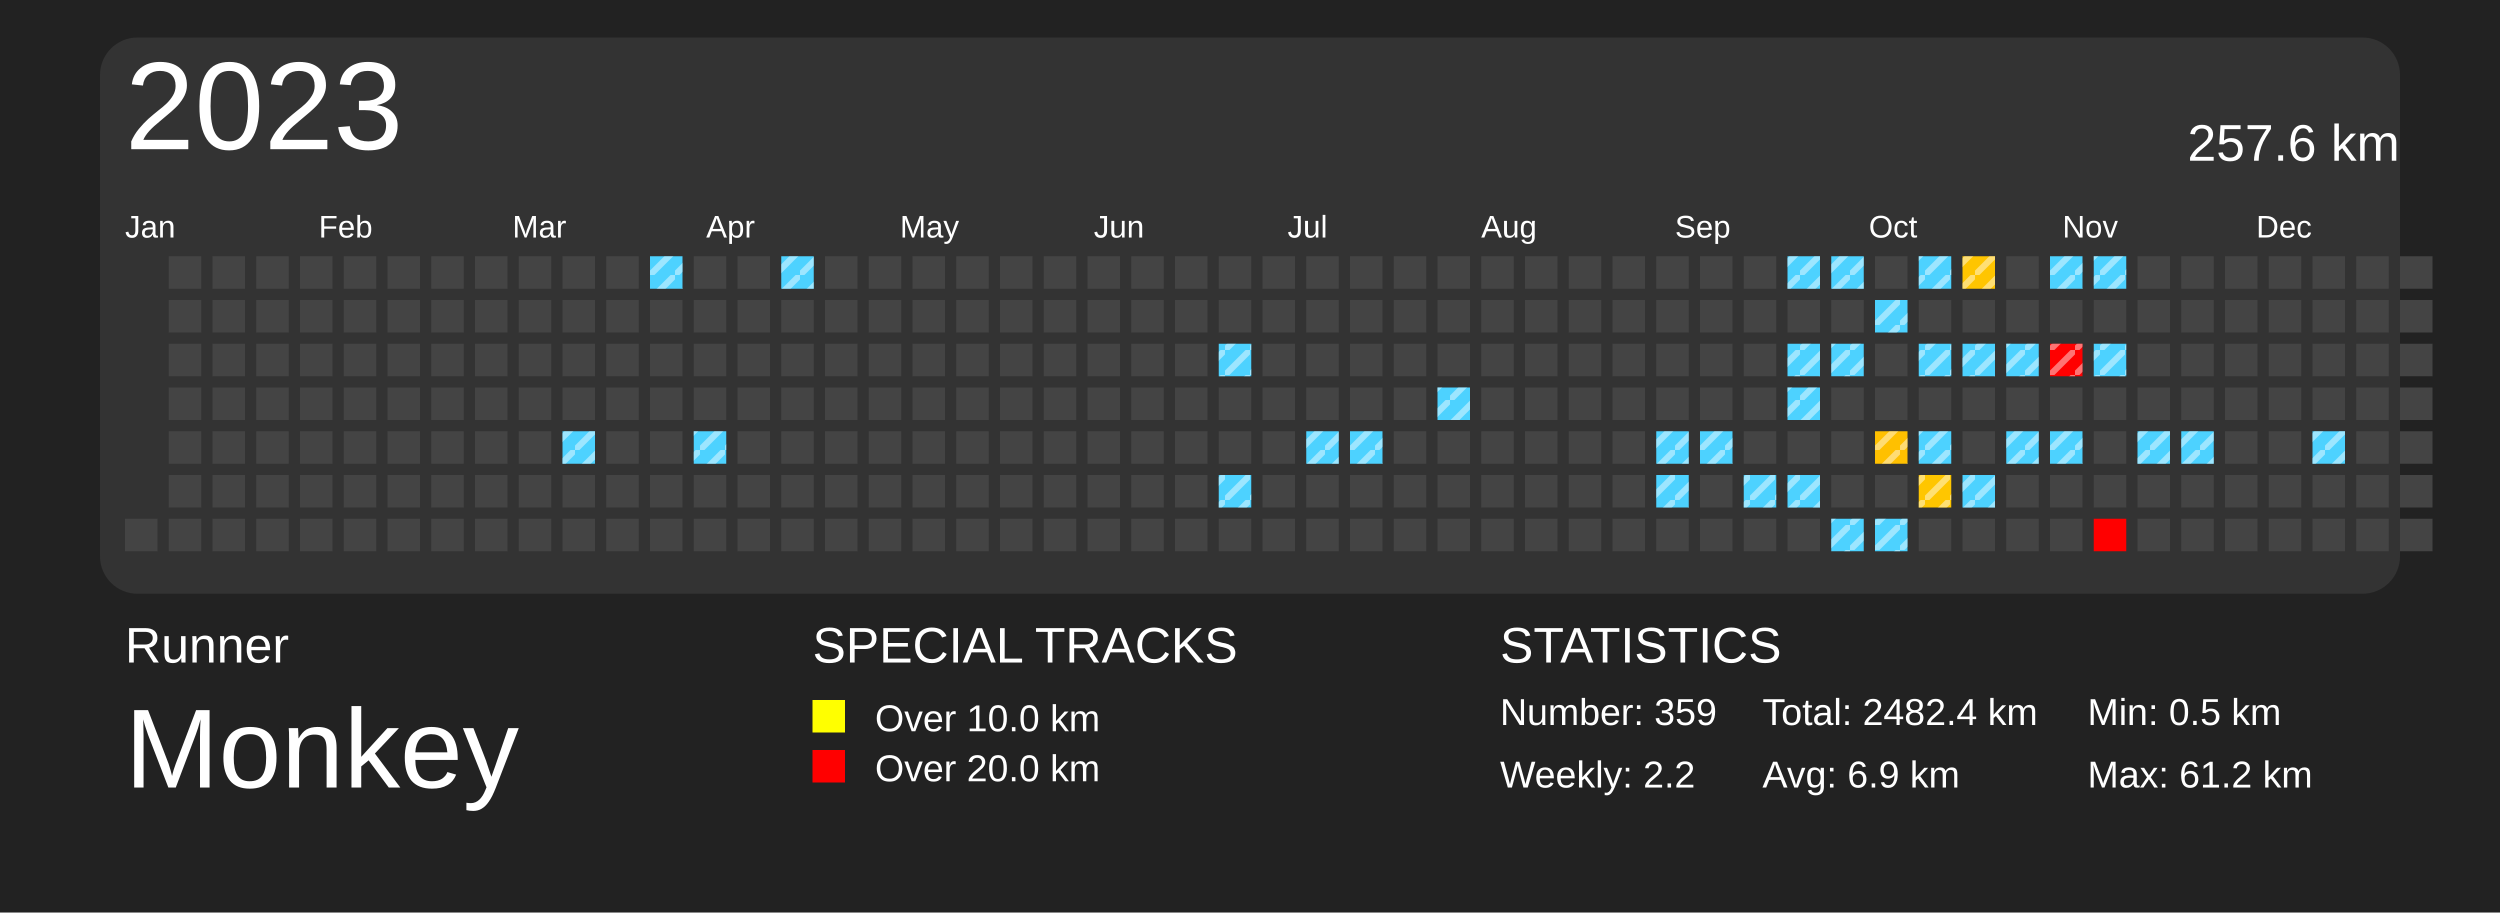
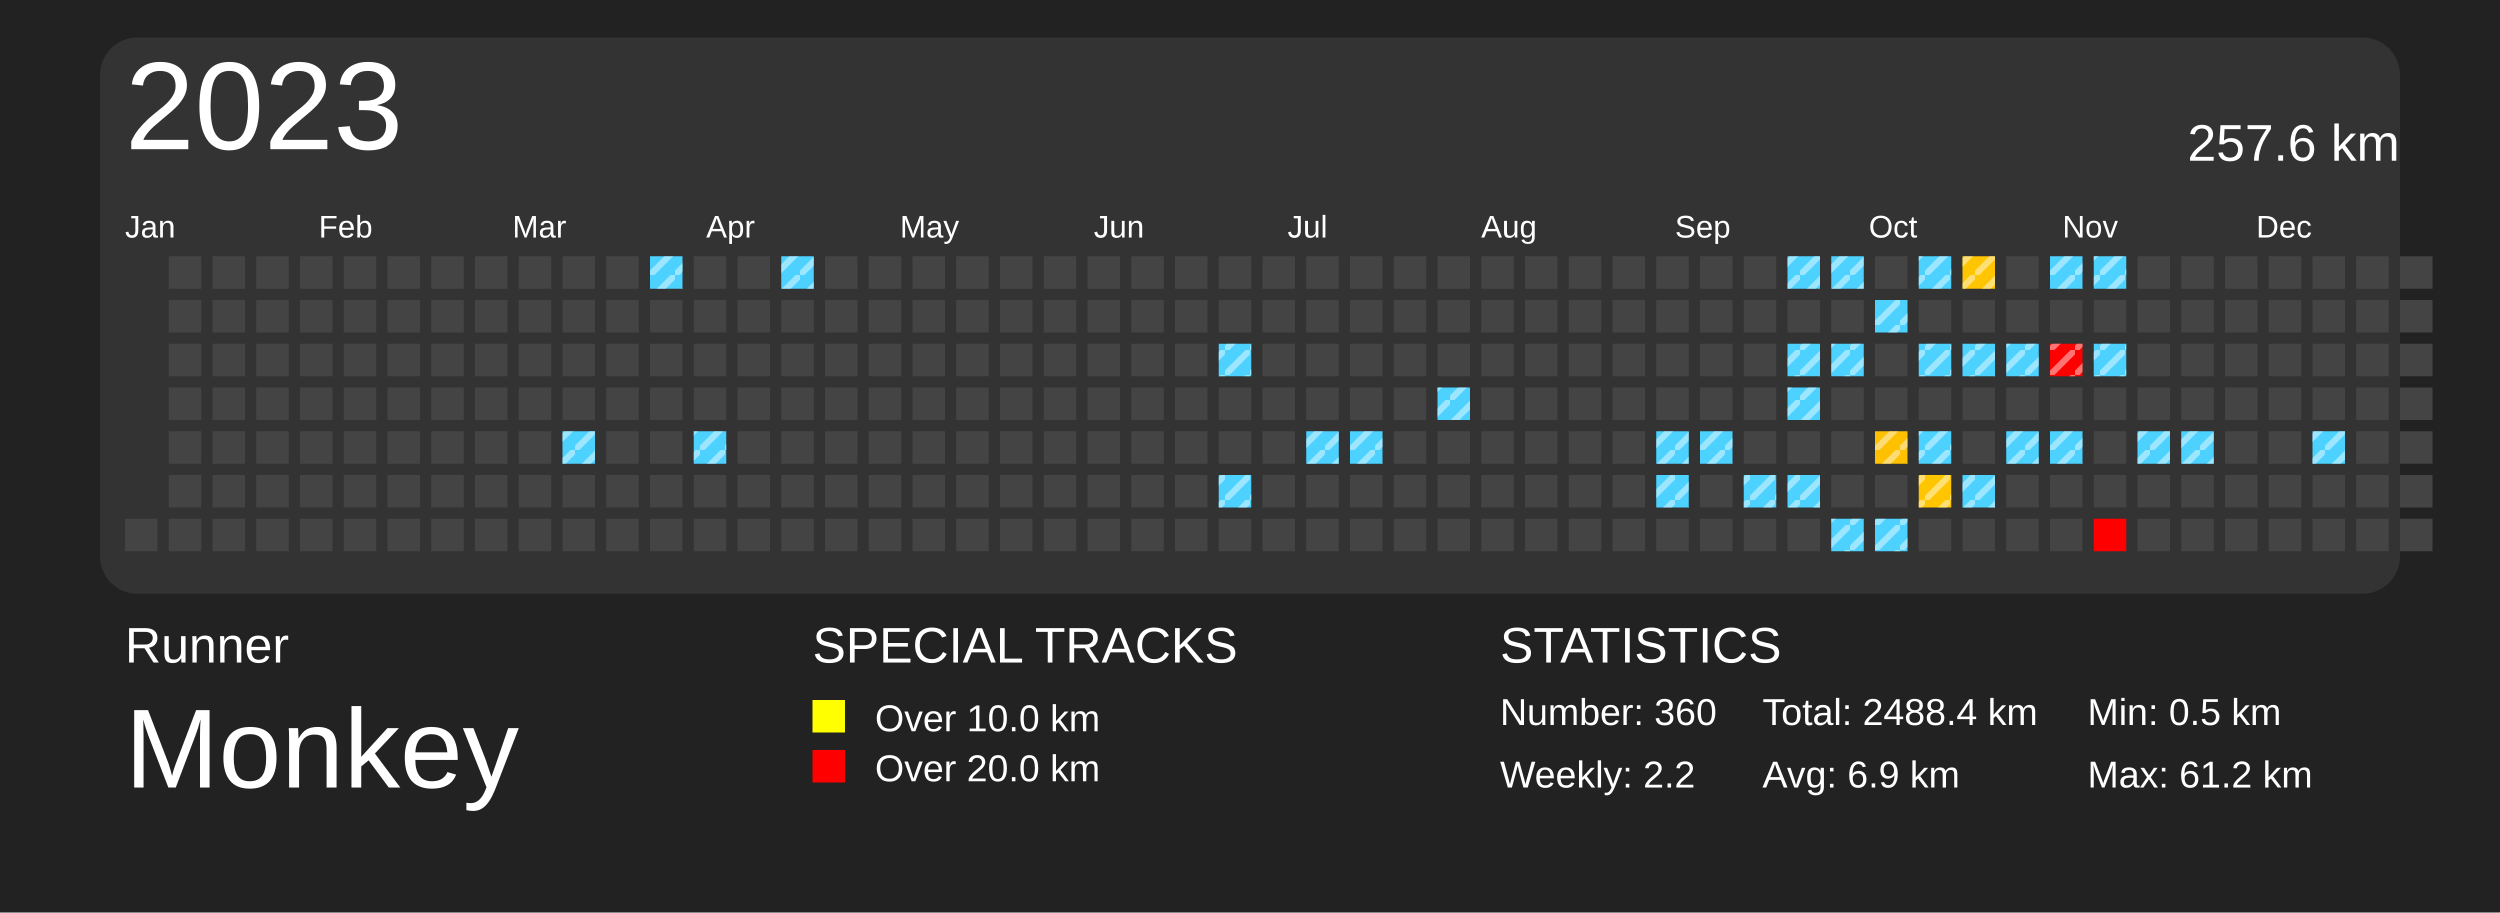
<svg xmlns="http://www.w3.org/2000/svg" baseProfile="full" height="73mm" version="1.1" viewBox="0,0,200,73" width="200mm">
  <defs>
    <pattern height="2" id="indoor-stripe" patternUnits="userSpaceOnUse" width="2">
      <line stroke="white" stroke-opacity="0.45" stroke-width="0.5" x1="0" x2="2" y1="2" y2="0" />
    </pattern>
  </defs>
  <rect fill="#222222" height="73" width="200" x="0" y="0" />
  <text fill="#FFFFFF" style="font-size:4px; font-family:Arial" x="10" y="53">Runner</text>
  <text fill="#FFFFFF" style="font-size:9px; font-family:Arial" x="10" y="63">Monkey</text>
  <text fill="#FFFFFF" style="font-size:4px; font-family:Arial" x="65" y="53">SPECIAL TRACKS</text>
  <rect fill="yellow" height="2.6" width="2.6" x="65" y="56" />
  <text fill="#FFFFFF" style="font-size:3px; font-family:Arial" x="70" y="58.5">Over 10.0 km</text>
  <rect fill="red" height="2.6" width="2.6" x="65" y="60" />
  <text fill="#FFFFFF" style="font-size:3px; font-family:Arial" x="70" y="62.5">Over 20.0 km</text>
  <text fill="#FFFFFF" style="font-size:4px; font-family:Arial" x="120" y="53">STATISTICS</text>
-   <text fill="#FFFFFF" style="font-size:3px; font-family:Arial" x="120" y="58">Number: 359</text>
+   <text fill="#FFFFFF" style="font-size:3px; font-family:Arial" x="120" y="58">Number: 360</text>
  <text fill="#FFFFFF" style="font-size:3px; font-family:Arial" x="120" y="63">Weekly: 2.2</text>
-   <text fill="#FFFFFF" style="font-size:3px; font-family:Arial" x="141" y="58">Total: 2482.4 km</text>
+   <text fill="#FFFFFF" style="font-size:3px; font-family:Arial" x="141" y="58">Total: 2488.4 km</text>
  <text fill="#FFFFFF" style="font-size:3px; font-family:Arial" x="141" y="63">Avg: 6.9 km</text>
  <text fill="#FFFFFF" style="font-size:3px; font-family:Arial" x="167" y="58">Min: 0.5 km</text>
  <text fill="#FFFFFF" style="font-size:3px; font-family:Arial" x="167" y="63">Max: 61.2 km</text>
  <rect fill="#333" height="44.5" rx="3" ry="3" width="184" x="8" y="3" />
  <text dominant-baseline="hanging" fill="#FFFFFF" style="font-size:10.0px; font-family:Arial;" x="10" y="5">2023</text>
  <text dominant-baseline="hanging" fill="#FFFFFF" style="font-size:4.125px; font-family:Arial;" x="175" y="10">257.6 km</text>
  <text fill="#FFFFFF" style="font-size:2.5px; font-family:Arial" x="10.0" y="19">Jan</text>
  <text fill="#FFFFFF" style="font-size:2.5px; font-family:Arial" x="25.5" y="19">Feb</text>
  <text fill="#FFFFFF" style="font-size:2.5px; font-family:Arial" x="41.0" y="19">Mar</text>
  <text fill="#FFFFFF" style="font-size:2.5px; font-family:Arial" x="56.5" y="19">Apr</text>
  <text fill="#FFFFFF" style="font-size:2.5px; font-family:Arial" x="72.0" y="19">May</text>
  <text fill="#FFFFFF" style="font-size:2.5px; font-family:Arial" x="87.5" y="19">Jun</text>
  <text fill="#FFFFFF" style="font-size:2.5px; font-family:Arial" x="103.0" y="19">Jul</text>
  <text fill="#FFFFFF" style="font-size:2.5px; font-family:Arial" x="118.5" y="19">Aug</text>
  <text fill="#FFFFFF" style="font-size:2.5px; font-family:Arial" x="134.0" y="19">Sep</text>
  <text fill="#FFFFFF" style="font-size:2.5px; font-family:Arial" x="149.5" y="19">Oct</text>
  <text fill="#FFFFFF" style="font-size:2.5px; font-family:Arial" x="165.0" y="19">Nov</text>
  <text fill="#FFFFFF" style="font-size:2.5px; font-family:Arial" x="180.5" y="19">Dec</text>
  <rect fill="#444444" height="2.6" width="2.6" x="10.0" y="41.5" />
  <rect fill="#444444" height="2.6" width="2.6" x="13.5" y="20.5" />
  <rect fill="#444444" height="2.6" width="2.6" x="13.5" y="24.0" />
  <rect fill="#444444" height="2.6" width="2.6" x="13.5" y="27.5" />
  <rect fill="#444444" height="2.6" width="2.6" x="13.5" y="31.0" />
  <rect fill="#444444" height="2.6" width="2.6" x="13.5" y="34.5" />
  <rect fill="#444444" height="2.6" width="2.6" x="13.5" y="38.0" />
  <rect fill="#444444" height="2.6" width="2.6" x="13.5" y="41.5" />
  <rect fill="#444444" height="2.6" width="2.6" x="17.0" y="20.5" />
  <rect fill="#444444" height="2.6" width="2.6" x="17.0" y="24.0" />
  <rect fill="#444444" height="2.6" width="2.6" x="17.0" y="27.5" />
  <rect fill="#444444" height="2.6" width="2.6" x="17.0" y="31.0" />
  <rect fill="#444444" height="2.6" width="2.6" x="17.0" y="34.5" />
  <rect fill="#444444" height="2.6" width="2.6" x="17.0" y="38.0" />
  <rect fill="#444444" height="2.6" width="2.6" x="17.0" y="41.5" />
  <rect fill="#444444" height="2.6" width="2.6" x="20.5" y="20.5" />
  <rect fill="#444444" height="2.6" width="2.6" x="20.5" y="24.0" />
  <rect fill="#444444" height="2.6" width="2.6" x="20.5" y="27.5" />
  <rect fill="#444444" height="2.6" width="2.6" x="20.5" y="31.0" />
  <rect fill="#444444" height="2.6" width="2.6" x="20.5" y="34.5" />
  <rect fill="#444444" height="2.6" width="2.6" x="20.5" y="38.0" />
  <rect fill="#444444" height="2.6" width="2.6" x="20.5" y="41.5" />
  <rect fill="#444444" height="2.6" width="2.6" x="24.0" y="20.5" />
  <rect fill="#444444" height="2.6" width="2.6" x="24.0" y="24.0" />
  <rect fill="#444444" height="2.6" width="2.6" x="24.0" y="27.5" />
  <rect fill="#444444" height="2.6" width="2.6" x="24.0" y="31.0" />
  <rect fill="#444444" height="2.6" width="2.6" x="24.0" y="34.5" />
  <rect fill="#444444" height="2.6" width="2.6" x="24.0" y="38.0" />
  <rect fill="#444444" height="2.6" width="2.6" x="24.0" y="41.5" />
  <rect fill="#444444" height="2.6" width="2.6" x="27.5" y="20.5" />
  <rect fill="#444444" height="2.6" width="2.6" x="27.5" y="24.0" />
  <rect fill="#444444" height="2.6" width="2.6" x="27.5" y="27.5" />
  <rect fill="#444444" height="2.6" width="2.6" x="27.5" y="31.0" />
  <rect fill="#444444" height="2.6" width="2.6" x="27.5" y="34.5" />
  <rect fill="#444444" height="2.6" width="2.6" x="27.5" y="38.0" />
  <rect fill="#444444" height="2.6" width="2.6" x="27.5" y="41.5" />
  <rect fill="#444444" height="2.6" width="2.6" x="31.0" y="20.5" />
  <rect fill="#444444" height="2.6" width="2.6" x="31.0" y="24.0" />
  <rect fill="#444444" height="2.6" width="2.6" x="31.0" y="27.5" />
  <rect fill="#444444" height="2.6" width="2.6" x="31.0" y="31.0" />
  <rect fill="#444444" height="2.6" width="2.6" x="31.0" y="34.5" />
  <rect fill="#444444" height="2.6" width="2.6" x="31.0" y="38.0" />
  <rect fill="#444444" height="2.6" width="2.6" x="31.0" y="41.5" />
  <rect fill="#444444" height="2.6" width="2.6" x="34.5" y="20.5" />
  <rect fill="#444444" height="2.6" width="2.6" x="34.5" y="24.0" />
  <rect fill="#444444" height="2.6" width="2.6" x="34.5" y="27.5" />
  <rect fill="#444444" height="2.6" width="2.6" x="34.5" y="31.0" />
  <rect fill="#444444" height="2.6" width="2.6" x="34.5" y="34.5" />
  <rect fill="#444444" height="2.6" width="2.6" x="34.5" y="38.0" />
  <rect fill="#444444" height="2.6" width="2.6" x="34.5" y="41.5" />
  <rect fill="#444444" height="2.6" width="2.6" x="38.0" y="20.5" />
  <rect fill="#444444" height="2.6" width="2.6" x="38.0" y="24.0" />
  <rect fill="#444444" height="2.6" width="2.6" x="38.0" y="27.5" />
  <rect fill="#444444" height="2.6" width="2.6" x="38.0" y="31.0" />
  <rect fill="#444444" height="2.6" width="2.6" x="38.0" y="34.5" />
  <rect fill="#444444" height="2.6" width="2.6" x="38.0" y="38.0" />
  <rect fill="#444444" height="2.6" width="2.6" x="38.0" y="41.5" />
  <rect fill="#444444" height="2.6" width="2.6" x="41.5" y="20.5" />
  <rect fill="#444444" height="2.6" width="2.6" x="41.5" y="24.0" />
  <rect fill="#444444" height="2.6" width="2.6" x="41.5" y="27.5" />
  <rect fill="#444444" height="2.6" width="2.6" x="41.5" y="31.0" />
  <rect fill="#444444" height="2.6" width="2.6" x="41.5" y="34.5" />
  <rect fill="#444444" height="2.6" width="2.6" x="41.5" y="38.0" />
  <rect fill="#444444" height="2.6" width="2.6" x="41.5" y="41.5" />
  <rect fill="#444444" height="2.6" width="2.6" x="45.0" y="20.5" />
  <rect fill="#444444" height="2.6" width="2.6" x="45.0" y="24.0" />
  <rect fill="#444444" height="2.6" width="2.6" x="45.0" y="27.5" />
  <rect fill="#444444" height="2.6" width="2.6" x="45.0" y="31.0" />
  <rect fill="#4dd2ff" height="2.6" width="2.6" x="45.0" y="34.5" />
  <rect fill="url(#indoor-stripe)" height="2.6" style="pointer-events: none;" width="2.6" x="45.0" y="34.5" />
  <rect fill="#444444" height="2.6" width="2.6" x="45.0" y="38.0" />
  <rect fill="#444444" height="2.6" width="2.6" x="45.0" y="41.5" />
  <rect fill="#444444" height="2.6" width="2.6" x="48.5" y="20.5" />
  <rect fill="#444444" height="2.6" width="2.6" x="48.5" y="24.0" />
  <rect fill="#444444" height="2.6" width="2.6" x="48.5" y="27.5" />
  <rect fill="#444444" height="2.6" width="2.6" x="48.5" y="31.0" />
  <rect fill="#444444" height="2.6" width="2.6" x="48.5" y="34.5" />
  <rect fill="#444444" height="2.6" width="2.6" x="48.5" y="38.0" />
  <rect fill="#444444" height="2.6" width="2.6" x="48.5" y="41.5" />
  <rect fill="#4dd2ff" height="2.6" width="2.6" x="52.0" y="20.5" />
  <rect fill="url(#indoor-stripe)" height="2.6" style="pointer-events: none;" width="2.6" x="52.0" y="20.5" />
  <rect fill="#444444" height="2.6" width="2.6" x="52.0" y="24.0" />
  <rect fill="#444444" height="2.6" width="2.6" x="52.0" y="27.5" />
  <rect fill="#444444" height="2.6" width="2.6" x="52.0" y="31.0" />
  <rect fill="#444444" height="2.6" width="2.6" x="52.0" y="34.5" />
  <rect fill="#444444" height="2.6" width="2.6" x="52.0" y="38.0" />
  <rect fill="#444444" height="2.6" width="2.6" x="52.0" y="41.5" />
  <rect fill="#444444" height="2.6" width="2.6" x="55.5" y="20.5" />
  <rect fill="#444444" height="2.6" width="2.6" x="55.5" y="24.0" />
  <rect fill="#444444" height="2.6" width="2.6" x="55.5" y="27.5" />
  <rect fill="#444444" height="2.6" width="2.6" x="55.5" y="31.0" />
  <rect fill="#4dd2ff" height="2.6" width="2.6" x="55.5" y="34.5" />
  <rect fill="url(#indoor-stripe)" height="2.6" style="pointer-events: none;" width="2.6" x="55.5" y="34.5" />
  <rect fill="#444444" height="2.6" width="2.6" x="55.5" y="38.0" />
  <rect fill="#444444" height="2.6" width="2.6" x="55.5" y="41.5" />
  <rect fill="#444444" height="2.6" width="2.6" x="59.0" y="20.5" />
  <rect fill="#444444" height="2.6" width="2.6" x="59.0" y="24.0" />
  <rect fill="#444444" height="2.6" width="2.6" x="59.0" y="27.5" />
  <rect fill="#444444" height="2.6" width="2.6" x="59.0" y="31.0" />
  <rect fill="#444444" height="2.6" width="2.6" x="59.0" y="34.5" />
  <rect fill="#444444" height="2.6" width="2.6" x="59.0" y="38.0" />
  <rect fill="#444444" height="2.6" width="2.6" x="59.0" y="41.5" />
  <rect fill="#4dd2ff" height="2.6" width="2.6" x="62.5" y="20.5" />
  <rect fill="url(#indoor-stripe)" height="2.6" style="pointer-events: none;" width="2.6" x="62.5" y="20.5" />
  <rect fill="#444444" height="2.6" width="2.6" x="62.5" y="24.0" />
  <rect fill="#444444" height="2.6" width="2.6" x="62.5" y="27.5" />
  <rect fill="#444444" height="2.6" width="2.6" x="62.5" y="31.0" />
  <rect fill="#444444" height="2.6" width="2.6" x="62.5" y="34.5" />
  <rect fill="#444444" height="2.6" width="2.6" x="62.5" y="38.0" />
  <rect fill="#444444" height="2.6" width="2.6" x="62.5" y="41.5" />
  <rect fill="#444444" height="2.6" width="2.6" x="66.0" y="20.5" />
  <rect fill="#444444" height="2.6" width="2.6" x="66.0" y="24.0" />
  <rect fill="#444444" height="2.6" width="2.6" x="66.0" y="27.5" />
  <rect fill="#444444" height="2.6" width="2.6" x="66.0" y="31.0" />
  <rect fill="#444444" height="2.6" width="2.6" x="66.0" y="34.5" />
  <rect fill="#444444" height="2.6" width="2.6" x="66.0" y="38.0" />
  <rect fill="#444444" height="2.6" width="2.6" x="66.0" y="41.5" />
  <rect fill="#444444" height="2.6" width="2.6" x="69.5" y="20.5" />
  <rect fill="#444444" height="2.6" width="2.6" x="69.5" y="24.0" />
  <rect fill="#444444" height="2.6" width="2.6" x="69.5" y="27.5" />
  <rect fill="#444444" height="2.6" width="2.6" x="69.5" y="31.0" />
  <rect fill="#444444" height="2.6" width="2.6" x="69.5" y="34.5" />
  <rect fill="#444444" height="2.6" width="2.6" x="69.5" y="38.0" />
  <rect fill="#444444" height="2.6" width="2.6" x="69.5" y="41.5" />
  <rect fill="#444444" height="2.6" width="2.6" x="73.0" y="20.5" />
  <rect fill="#444444" height="2.6" width="2.6" x="73.0" y="24.0" />
  <rect fill="#444444" height="2.6" width="2.6" x="73.0" y="27.5" />
  <rect fill="#444444" height="2.6" width="2.6" x="73.0" y="31.0" />
  <rect fill="#444444" height="2.6" width="2.6" x="73.0" y="34.5" />
  <rect fill="#444444" height="2.6" width="2.6" x="73.0" y="38.0" />
  <rect fill="#444444" height="2.6" width="2.6" x="73.0" y="41.5" />
  <rect fill="#444444" height="2.6" width="2.6" x="76.5" y="20.5" />
  <rect fill="#444444" height="2.6" width="2.6" x="76.5" y="24.0" />
  <rect fill="#444444" height="2.6" width="2.6" x="76.5" y="27.5" />
  <rect fill="#444444" height="2.6" width="2.6" x="76.5" y="31.0" />
  <rect fill="#444444" height="2.6" width="2.6" x="76.5" y="34.5" />
  <rect fill="#444444" height="2.6" width="2.6" x="76.5" y="38.0" />
  <rect fill="#444444" height="2.6" width="2.6" x="76.5" y="41.5" />
  <rect fill="#444444" height="2.6" width="2.6" x="80.0" y="20.5" />
  <rect fill="#444444" height="2.6" width="2.6" x="80.0" y="24.0" />
  <rect fill="#444444" height="2.6" width="2.6" x="80.0" y="27.5" />
  <rect fill="#444444" height="2.6" width="2.6" x="80.0" y="31.0" />
  <rect fill="#444444" height="2.6" width="2.6" x="80.0" y="34.5" />
  <rect fill="#444444" height="2.6" width="2.6" x="80.0" y="38.0" />
  <rect fill="#444444" height="2.6" width="2.6" x="80.0" y="41.5" />
  <rect fill="#444444" height="2.6" width="2.6" x="83.5" y="20.5" />
  <rect fill="#444444" height="2.6" width="2.6" x="83.5" y="24.0" />
  <rect fill="#444444" height="2.6" width="2.6" x="83.5" y="27.5" />
  <rect fill="#444444" height="2.6" width="2.6" x="83.5" y="31.0" />
  <rect fill="#444444" height="2.6" width="2.6" x="83.5" y="34.5" />
  <rect fill="#444444" height="2.6" width="2.6" x="83.5" y="38.0" />
  <rect fill="#444444" height="2.6" width="2.6" x="83.5" y="41.5" />
  <rect fill="#444444" height="2.6" width="2.6" x="87.0" y="20.5" />
  <rect fill="#444444" height="2.6" width="2.6" x="87.0" y="24.0" />
  <rect fill="#444444" height="2.6" width="2.6" x="87.0" y="27.5" />
  <rect fill="#444444" height="2.6" width="2.6" x="87.0" y="31.0" />
  <rect fill="#444444" height="2.6" width="2.6" x="87.0" y="34.5" />
  <rect fill="#444444" height="2.6" width="2.6" x="87.0" y="38.0" />
  <rect fill="#444444" height="2.6" width="2.6" x="87.0" y="41.5" />
  <rect fill="#444444" height="2.6" width="2.6" x="90.5" y="20.5" />
  <rect fill="#444444" height="2.6" width="2.6" x="90.5" y="24.0" />
  <rect fill="#444444" height="2.6" width="2.6" x="90.5" y="27.5" />
  <rect fill="#444444" height="2.6" width="2.6" x="90.5" y="31.0" />
  <rect fill="#444444" height="2.6" width="2.6" x="90.5" y="34.5" />
  <rect fill="#444444" height="2.6" width="2.6" x="90.5" y="38.0" />
  <rect fill="#444444" height="2.6" width="2.6" x="90.5" y="41.5" />
  <rect fill="#444444" height="2.6" width="2.6" x="94.0" y="20.5" />
  <rect fill="#444444" height="2.6" width="2.6" x="94.0" y="24.0" />
  <rect fill="#444444" height="2.6" width="2.6" x="94.0" y="27.5" />
  <rect fill="#444444" height="2.6" width="2.6" x="94.0" y="31.0" />
  <rect fill="#444444" height="2.6" width="2.6" x="94.0" y="34.5" />
  <rect fill="#444444" height="2.6" width="2.6" x="94.0" y="38.0" />
  <rect fill="#444444" height="2.6" width="2.6" x="94.0" y="41.5" />
  <rect fill="#444444" height="2.6" width="2.6" x="97.5" y="20.5" />
  <rect fill="#444444" height="2.6" width="2.6" x="97.5" y="24.0" />
  <rect fill="#4dd2ff" height="2.6" width="2.6" x="97.5" y="27.5" />
  <rect fill="url(#indoor-stripe)" height="2.6" style="pointer-events: none;" width="2.6" x="97.5" y="27.5" />
  <rect fill="#444444" height="2.6" width="2.6" x="97.5" y="31.0" />
  <rect fill="#444444" height="2.6" width="2.6" x="97.5" y="34.5" />
  <rect fill="#4dd2ff" height="2.6" width="2.6" x="97.5" y="38.0" />
  <rect fill="url(#indoor-stripe)" height="2.6" style="pointer-events: none;" width="2.6" x="97.5" y="38.0" />
  <rect fill="#444444" height="2.6" width="2.6" x="97.5" y="41.5" />
  <rect fill="#444444" height="2.6" width="2.6" x="101.0" y="20.5" />
  <rect fill="#444444" height="2.6" width="2.6" x="101.0" y="24.0" />
  <rect fill="#444444" height="2.6" width="2.6" x="101.0" y="27.5" />
  <rect fill="#444444" height="2.6" width="2.6" x="101.0" y="31.0" />
  <rect fill="#444444" height="2.6" width="2.6" x="101.0" y="34.5" />
  <rect fill="#444444" height="2.6" width="2.6" x="101.0" y="38.0" />
  <rect fill="#444444" height="2.6" width="2.6" x="101.0" y="41.5" />
  <rect fill="#444444" height="2.6" width="2.6" x="104.5" y="20.5" />
  <rect fill="#444444" height="2.6" width="2.6" x="104.5" y="24.0" />
  <rect fill="#444444" height="2.6" width="2.6" x="104.5" y="27.5" />
  <rect fill="#444444" height="2.6" width="2.6" x="104.5" y="31.0" />
  <rect fill="#4dd2ff" height="2.6" width="2.6" x="104.5" y="34.5" />
  <rect fill="url(#indoor-stripe)" height="2.6" style="pointer-events: none;" width="2.6" x="104.5" y="34.5" />
  <rect fill="#444444" height="2.6" width="2.6" x="104.5" y="38.0" />
  <rect fill="#444444" height="2.6" width="2.6" x="104.5" y="41.5" />
  <rect fill="#444444" height="2.6" width="2.6" x="108.0" y="20.5" />
  <rect fill="#444444" height="2.6" width="2.6" x="108.0" y="24.0" />
  <rect fill="#444444" height="2.6" width="2.6" x="108.0" y="27.5" />
  <rect fill="#444444" height="2.6" width="2.6" x="108.0" y="31.0" />
  <rect fill="#4dd2ff" height="2.6" width="2.6" x="108.0" y="34.5" />
  <rect fill="url(#indoor-stripe)" height="2.6" style="pointer-events: none;" width="2.6" x="108.0" y="34.5" />
  <rect fill="#444444" height="2.6" width="2.6" x="108.0" y="38.0" />
  <rect fill="#444444" height="2.6" width="2.6" x="108.0" y="41.5" />
  <rect fill="#444444" height="2.6" width="2.6" x="111.5" y="20.5" />
  <rect fill="#444444" height="2.6" width="2.6" x="111.5" y="24.0" />
  <rect fill="#444444" height="2.6" width="2.6" x="111.5" y="27.5" />
  <rect fill="#444444" height="2.6" width="2.6" x="111.5" y="31.0" />
  <rect fill="#444444" height="2.6" width="2.6" x="111.5" y="34.5" />
  <rect fill="#444444" height="2.6" width="2.6" x="111.5" y="38.0" />
  <rect fill="#444444" height="2.6" width="2.6" x="111.5" y="41.5" />
  <rect fill="#444444" height="2.6" width="2.6" x="115.0" y="20.5" />
  <rect fill="#444444" height="2.6" width="2.6" x="115.0" y="24.0" />
  <rect fill="#444444" height="2.6" width="2.6" x="115.0" y="27.5" />
  <rect fill="#4dd2ff" height="2.6" width="2.6" x="115.0" y="31.0" />
  <rect fill="url(#indoor-stripe)" height="2.6" style="pointer-events: none;" width="2.6" x="115.0" y="31.0" />
  <rect fill="#444444" height="2.6" width="2.6" x="115.0" y="34.5" />
  <rect fill="#444444" height="2.6" width="2.6" x="115.0" y="38.0" />
  <rect fill="#444444" height="2.6" width="2.6" x="115.0" y="41.5" />
  <rect fill="#444444" height="2.6" width="2.6" x="118.5" y="20.5" />
  <rect fill="#444444" height="2.6" width="2.6" x="118.5" y="24.0" />
  <rect fill="#444444" height="2.6" width="2.6" x="118.5" y="27.5" />
  <rect fill="#444444" height="2.6" width="2.6" x="118.5" y="31.0" />
  <rect fill="#444444" height="2.6" width="2.6" x="118.5" y="34.5" />
  <rect fill="#444444" height="2.6" width="2.6" x="118.5" y="38.0" />
  <rect fill="#444444" height="2.6" width="2.6" x="118.5" y="41.5" />
  <rect fill="#444444" height="2.6" width="2.6" x="122.0" y="20.5" />
  <rect fill="#444444" height="2.6" width="2.6" x="122.0" y="24.0" />
  <rect fill="#444444" height="2.6" width="2.6" x="122.0" y="27.5" />
  <rect fill="#444444" height="2.6" width="2.6" x="122.0" y="31.0" />
  <rect fill="#444444" height="2.6" width="2.6" x="122.0" y="34.5" />
  <rect fill="#444444" height="2.6" width="2.6" x="122.0" y="38.0" />
  <rect fill="#444444" height="2.6" width="2.6" x="122.0" y="41.5" />
  <rect fill="#444444" height="2.6" width="2.6" x="125.5" y="20.5" />
  <rect fill="#444444" height="2.6" width="2.6" x="125.5" y="24.0" />
  <rect fill="#444444" height="2.6" width="2.6" x="125.5" y="27.5" />
  <rect fill="#444444" height="2.6" width="2.6" x="125.5" y="31.0" />
  <rect fill="#444444" height="2.6" width="2.6" x="125.5" y="34.5" />
  <rect fill="#444444" height="2.6" width="2.6" x="125.5" y="38.0" />
  <rect fill="#444444" height="2.6" width="2.6" x="125.5" y="41.5" />
  <rect fill="#444444" height="2.6" width="2.6" x="129.0" y="20.5" />
  <rect fill="#444444" height="2.6" width="2.6" x="129.0" y="24.0" />
  <rect fill="#444444" height="2.6" width="2.6" x="129.0" y="27.5" />
  <rect fill="#444444" height="2.6" width="2.6" x="129.0" y="31.0" />
  <rect fill="#444444" height="2.6" width="2.6" x="129.0" y="34.5" />
  <rect fill="#444444" height="2.6" width="2.6" x="129.0" y="38.0" />
  <rect fill="#444444" height="2.6" width="2.6" x="129.0" y="41.5" />
  <rect fill="#444444" height="2.6" width="2.6" x="132.5" y="20.5" />
  <rect fill="#444444" height="2.6" width="2.6" x="132.5" y="24.0" />
  <rect fill="#444444" height="2.6" width="2.6" x="132.5" y="27.5" />
  <rect fill="#444444" height="2.6" width="2.6" x="132.5" y="31.0" />
  <rect fill="#4dd2ff" height="2.6" width="2.6" x="132.5" y="34.5" />
  <rect fill="url(#indoor-stripe)" height="2.6" style="pointer-events: none;" width="2.6" x="132.5" y="34.5" />
  <rect fill="#4dd2ff" height="2.6" width="2.6" x="132.5" y="38.0" />
  <rect fill="url(#indoor-stripe)" height="2.6" style="pointer-events: none;" width="2.6" x="132.5" y="38.0" />
  <rect fill="#444444" height="2.6" width="2.6" x="132.5" y="41.5" />
  <rect fill="#444444" height="2.6" width="2.6" x="136.0" y="20.5" />
  <rect fill="#444444" height="2.6" width="2.6" x="136.0" y="24.0" />
  <rect fill="#444444" height="2.6" width="2.6" x="136.0" y="27.5" />
  <rect fill="#444444" height="2.6" width="2.6" x="136.0" y="31.0" />
  <rect fill="#4dd2ff" height="2.6" width="2.6" x="136.0" y="34.5" />
  <rect fill="url(#indoor-stripe)" height="2.6" style="pointer-events: none;" width="2.6" x="136.0" y="34.5" />
  <rect fill="#444444" height="2.6" width="2.6" x="136.0" y="38.0" />
  <rect fill="#444444" height="2.6" width="2.6" x="136.0" y="41.5" />
  <rect fill="#444444" height="2.6" width="2.6" x="139.5" y="20.5" />
  <rect fill="#444444" height="2.6" width="2.6" x="139.5" y="24.0" />
  <rect fill="#444444" height="2.6" width="2.6" x="139.5" y="27.5" />
  <rect fill="#444444" height="2.6" width="2.6" x="139.5" y="31.0" />
  <rect fill="#444444" height="2.6" width="2.6" x="139.5" y="34.5" />
  <rect fill="#4dd2ff" height="2.6" width="2.6" x="139.5" y="38.0" />
  <rect fill="url(#indoor-stripe)" height="2.6" style="pointer-events: none;" width="2.6" x="139.5" y="38.0" />
  <rect fill="#444444" height="2.6" width="2.6" x="139.5" y="41.5" />
  <rect fill="#4dd2ff" height="2.6" width="2.6" x="143.0" y="20.5" />
  <rect fill="url(#indoor-stripe)" height="2.6" style="pointer-events: none;" width="2.6" x="143.0" y="20.5" />
  <rect fill="#444444" height="2.6" width="2.6" x="143.0" y="24.0" />
  <rect fill="#4dd2ff" height="2.6" width="2.6" x="143.0" y="27.5" />
  <rect fill="url(#indoor-stripe)" height="2.6" style="pointer-events: none;" width="2.6" x="143.0" y="27.5" />
  <rect fill="#4dd2ff" height="2.6" width="2.6" x="143.0" y="31.0" />
  <rect fill="url(#indoor-stripe)" height="2.6" style="pointer-events: none;" width="2.6" x="143.0" y="31.0" />
  <rect fill="#444444" height="2.6" width="2.6" x="143.0" y="34.5" />
  <rect fill="#4dd2ff" height="2.6" width="2.6" x="143.0" y="38.0" />
  <rect fill="url(#indoor-stripe)" height="2.6" style="pointer-events: none;" width="2.6" x="143.0" y="38.0" />
  <rect fill="#444444" height="2.6" width="2.6" x="143.0" y="41.5" />
  <rect fill="#4dd2ff" height="2.6" width="2.6" x="146.5" y="20.5" />
  <rect fill="url(#indoor-stripe)" height="2.6" style="pointer-events: none;" width="2.6" x="146.5" y="20.5" />
  <rect fill="#444444" height="2.6" width="2.6" x="146.5" y="24.0" />
  <rect fill="#4dd2ff" height="2.6" width="2.6" x="146.5" y="27.5" />
  <rect fill="url(#indoor-stripe)" height="2.6" style="pointer-events: none;" width="2.6" x="146.5" y="27.5" />
  <rect fill="#444444" height="2.6" width="2.6" x="146.5" y="31.0" />
  <rect fill="#444444" height="2.6" width="2.6" x="146.5" y="34.5" />
  <rect fill="#444444" height="2.6" width="2.6" x="146.5" y="38.0" />
  <rect fill="#4dd2ff" height="2.6" width="2.6" x="146.5" y="41.5" />
  <rect fill="url(#indoor-stripe)" height="2.6" style="pointer-events: none;" width="2.6" x="146.5" y="41.5" />
  <rect fill="#444444" height="2.6" width="2.6" x="150.0" y="20.5" />
  <rect fill="#4dd2ff" height="2.6" width="2.6" x="150.0" y="24.0" />
  <rect fill="url(#indoor-stripe)" height="2.6" style="pointer-events: none;" width="2.6" x="150.0" y="24.0" />
  <rect fill="#444444" height="2.6" width="2.6" x="150.0" y="27.5" />
  <rect fill="#444444" height="2.6" width="2.6" x="150.0" y="31.0" />
  <rect fill="#ffc000" height="2.6" width="2.6" x="150.0" y="34.5" />
  <rect fill="url(#indoor-stripe)" height="2.6" style="pointer-events: none;" width="2.6" x="150.0" y="34.5" />
  <rect fill="#444444" height="2.6" width="2.6" x="150.0" y="38.0" />
  <rect fill="#4dd2ff" height="2.6" width="2.6" x="150.0" y="41.5" />
  <rect fill="url(#indoor-stripe)" height="2.6" style="pointer-events: none;" width="2.6" x="150.0" y="41.5" />
  <rect fill="#4dd2ff" height="2.6" width="2.6" x="153.5" y="20.5" />
  <rect fill="url(#indoor-stripe)" height="2.6" style="pointer-events: none;" width="2.6" x="153.5" y="20.5" />
  <rect fill="#444444" height="2.6" width="2.6" x="153.5" y="24.0" />
  <rect fill="#4dd2ff" height="2.6" width="2.6" x="153.5" y="27.5" />
  <rect fill="url(#indoor-stripe)" height="2.6" style="pointer-events: none;" width="2.6" x="153.5" y="27.5" />
  <rect fill="#444444" height="2.6" width="2.6" x="153.5" y="31.0" />
  <rect fill="#4dd2ff" height="2.6" width="2.6" x="153.5" y="34.5" />
  <rect fill="url(#indoor-stripe)" height="2.6" style="pointer-events: none;" width="2.6" x="153.5" y="34.5" />
  <rect fill="#ffc600" height="2.6" width="2.6" x="153.5" y="38.0" />
  <rect fill="url(#indoor-stripe)" height="2.6" style="pointer-events: none;" width="2.6" x="153.5" y="38.0" />
  <rect fill="#444444" height="2.6" width="2.6" x="153.5" y="41.5" />
  <rect fill="#ffc500" height="2.6" width="2.6" x="157.0" y="20.5" />
  <rect fill="url(#indoor-stripe)" height="2.6" style="pointer-events: none;" width="2.6" x="157.0" y="20.5" />
  <rect fill="#444444" height="2.6" width="2.6" x="157.0" y="24.0" />
  <rect fill="#4dd2ff" height="2.6" width="2.6" x="157.0" y="27.5" />
  <rect fill="url(#indoor-stripe)" height="2.6" style="pointer-events: none;" width="2.6" x="157.0" y="27.5" />
  <rect fill="#444444" height="2.6" width="2.6" x="157.0" y="31.0" />
  <rect fill="#444444" height="2.6" width="2.6" x="157.0" y="34.5" />
  <rect fill="#4dd2ff" height="2.6" width="2.6" x="157.0" y="38.0" />
  <rect fill="url(#indoor-stripe)" height="2.6" style="pointer-events: none;" width="2.6" x="157.0" y="38.0" />
  <rect fill="#444444" height="2.6" width="2.6" x="157.0" y="41.5" />
  <rect fill="#444444" height="2.6" width="2.6" x="160.5" y="20.5" />
  <rect fill="#444444" height="2.6" width="2.6" x="160.5" y="24.0" />
  <rect fill="#4dd2ff" height="2.6" width="2.6" x="160.5" y="27.5" />
  <rect fill="url(#indoor-stripe)" height="2.6" style="pointer-events: none;" width="2.6" x="160.5" y="27.5" />
  <rect fill="#444444" height="2.6" width="2.6" x="160.5" y="31.0" />
  <rect fill="#4dd2ff" height="2.6" width="2.6" x="160.5" y="34.5" />
  <rect fill="url(#indoor-stripe)" height="2.6" style="pointer-events: none;" width="2.6" x="160.5" y="34.5" />
  <rect fill="#444444" height="2.6" width="2.6" x="160.5" y="38.0" />
  <rect fill="#444444" height="2.6" width="2.6" x="160.5" y="41.5" />
  <rect fill="#4dd2ff" height="2.6" width="2.6" x="164.0" y="20.5" />
  <rect fill="url(#indoor-stripe)" height="2.6" style="pointer-events: none;" width="2.6" x="164.0" y="20.5" />
  <rect fill="#444444" height="2.6" width="2.6" x="164.0" y="24.0" />
  <rect fill="red" height="2.6" width="2.6" x="164.0" y="27.5" />
  <rect fill="url(#indoor-stripe)" height="2.6" style="pointer-events: none;" width="2.6" x="164.0" y="27.5" />
  <rect fill="#444444" height="2.6" width="2.6" x="164.0" y="31.0" />
  <rect fill="#4dd2ff" height="2.6" width="2.6" x="164.0" y="34.5" />
  <rect fill="url(#indoor-stripe)" height="2.6" style="pointer-events: none;" width="2.6" x="164.0" y="34.5" />
  <rect fill="#444444" height="2.6" width="2.6" x="164.0" y="38.0" />
  <rect fill="#444444" height="2.6" width="2.6" x="164.0" y="41.5" />
  <rect fill="#4dd2ff" height="2.6" width="2.6" x="167.5" y="20.5" />
  <rect fill="url(#indoor-stripe)" height="2.6" style="pointer-events: none;" width="2.6" x="167.5" y="20.5" />
  <rect fill="#444444" height="2.6" width="2.6" x="167.5" y="24.0" />
  <rect fill="#4dd2ff" height="2.6" width="2.6" x="167.5" y="27.5" />
  <rect fill="url(#indoor-stripe)" height="2.6" style="pointer-events: none;" width="2.6" x="167.5" y="27.5" />
  <rect fill="#444444" height="2.6" width="2.6" x="167.5" y="31.0" />
  <rect fill="#444444" height="2.6" width="2.6" x="167.5" y="34.5" />
  <rect fill="#444444" height="2.6" width="2.6" x="167.5" y="38.0" />
  <rect fill="red" height="2.6" width="2.6" x="167.5" y="41.5" />
  <rect fill="#444444" height="2.6" width="2.6" x="171.0" y="20.5" />
  <rect fill="#444444" height="2.6" width="2.6" x="171.0" y="24.0" />
  <rect fill="#444444" height="2.6" width="2.6" x="171.0" y="27.5" />
  <rect fill="#444444" height="2.6" width="2.6" x="171.0" y="31.0" />
  <rect fill="#4dd2ff" height="2.6" width="2.6" x="171.0" y="34.5" />
  <rect fill="url(#indoor-stripe)" height="2.6" style="pointer-events: none;" width="2.6" x="171.0" y="34.5" />
  <rect fill="#444444" height="2.6" width="2.6" x="171.0" y="38.0" />
  <rect fill="#444444" height="2.6" width="2.6" x="171.0" y="41.5" />
  <rect fill="#444444" height="2.6" width="2.6" x="174.5" y="20.5" />
  <rect fill="#444444" height="2.6" width="2.6" x="174.5" y="24.0" />
  <rect fill="#444444" height="2.6" width="2.6" x="174.5" y="27.5" />
  <rect fill="#444444" height="2.6" width="2.6" x="174.5" y="31.0" />
  <rect fill="#4dd2ff" height="2.6" width="2.6" x="174.5" y="34.5" />
  <rect fill="url(#indoor-stripe)" height="2.6" style="pointer-events: none;" width="2.6" x="174.5" y="34.5" />
  <rect fill="#444444" height="2.6" width="2.6" x="174.5" y="38.0" />
  <rect fill="#444444" height="2.6" width="2.6" x="174.5" y="41.5" />
  <rect fill="#444444" height="2.6" width="2.6" x="178.0" y="20.5" />
  <rect fill="#444444" height="2.6" width="2.6" x="178.0" y="24.0" />
  <rect fill="#444444" height="2.6" width="2.6" x="178.0" y="27.5" />
  <rect fill="#444444" height="2.6" width="2.6" x="178.0" y="31.0" />
  <rect fill="#444444" height="2.6" width="2.6" x="178.0" y="34.5" />
  <rect fill="#444444" height="2.6" width="2.6" x="178.0" y="38.0" />
  <rect fill="#444444" height="2.6" width="2.6" x="178.0" y="41.5" />
  <rect fill="#444444" height="2.6" width="2.6" x="181.5" y="20.5" />
  <rect fill="#444444" height="2.6" width="2.6" x="181.5" y="24.0" />
  <rect fill="#444444" height="2.6" width="2.6" x="181.5" y="27.5" />
  <rect fill="#444444" height="2.6" width="2.6" x="181.5" y="31.0" />
  <rect fill="#444444" height="2.6" width="2.6" x="181.5" y="34.5" />
  <rect fill="#444444" height="2.6" width="2.6" x="181.5" y="38.0" />
  <rect fill="#444444" height="2.6" width="2.6" x="181.5" y="41.5" />
  <rect fill="#444444" height="2.6" width="2.6" x="185.0" y="20.5" />
  <rect fill="#444444" height="2.6" width="2.6" x="185.0" y="24.0" />
  <rect fill="#444444" height="2.6" width="2.6" x="185.0" y="27.5" />
  <rect fill="#444444" height="2.6" width="2.6" x="185.0" y="31.0" />
  <rect fill="#4dd2ff" height="2.6" width="2.6" x="185.0" y="34.5" />
  <rect fill="url(#indoor-stripe)" height="2.6" style="pointer-events: none;" width="2.6" x="185.0" y="34.5" />
  <rect fill="#444444" height="2.6" width="2.6" x="185.0" y="38.0" />
  <rect fill="#444444" height="2.6" width="2.6" x="185.0" y="41.5" />
  <rect fill="#444444" height="2.6" width="2.6" x="188.5" y="20.5" />
  <rect fill="#444444" height="2.6" width="2.6" x="188.5" y="24.0" />
  <rect fill="#444444" height="2.6" width="2.6" x="188.5" y="27.5" />
  <rect fill="#444444" height="2.6" width="2.6" x="188.5" y="31.0" />
  <rect fill="#444444" height="2.6" width="2.6" x="188.5" y="34.5" />
  <rect fill="#444444" height="2.6" width="2.6" x="188.5" y="38.0" />
  <rect fill="#444444" height="2.6" width="2.6" x="188.5" y="41.5" />
  <rect fill="#444444" height="2.6" width="2.6" x="192.0" y="20.5" />
  <rect fill="#444444" height="2.6" width="2.6" x="192.0" y="24.0" />
  <rect fill="#444444" height="2.6" width="2.6" x="192.0" y="27.5" />
  <rect fill="#444444" height="2.6" width="2.6" x="192.0" y="31.0" />
  <rect fill="#444444" height="2.6" width="2.6" x="192.0" y="34.5" />
  <rect fill="#444444" height="2.6" width="2.6" x="192.0" y="38.0" />
  <rect fill="#444444" height="2.6" width="2.6" x="192.0" y="41.5" />
</svg>
